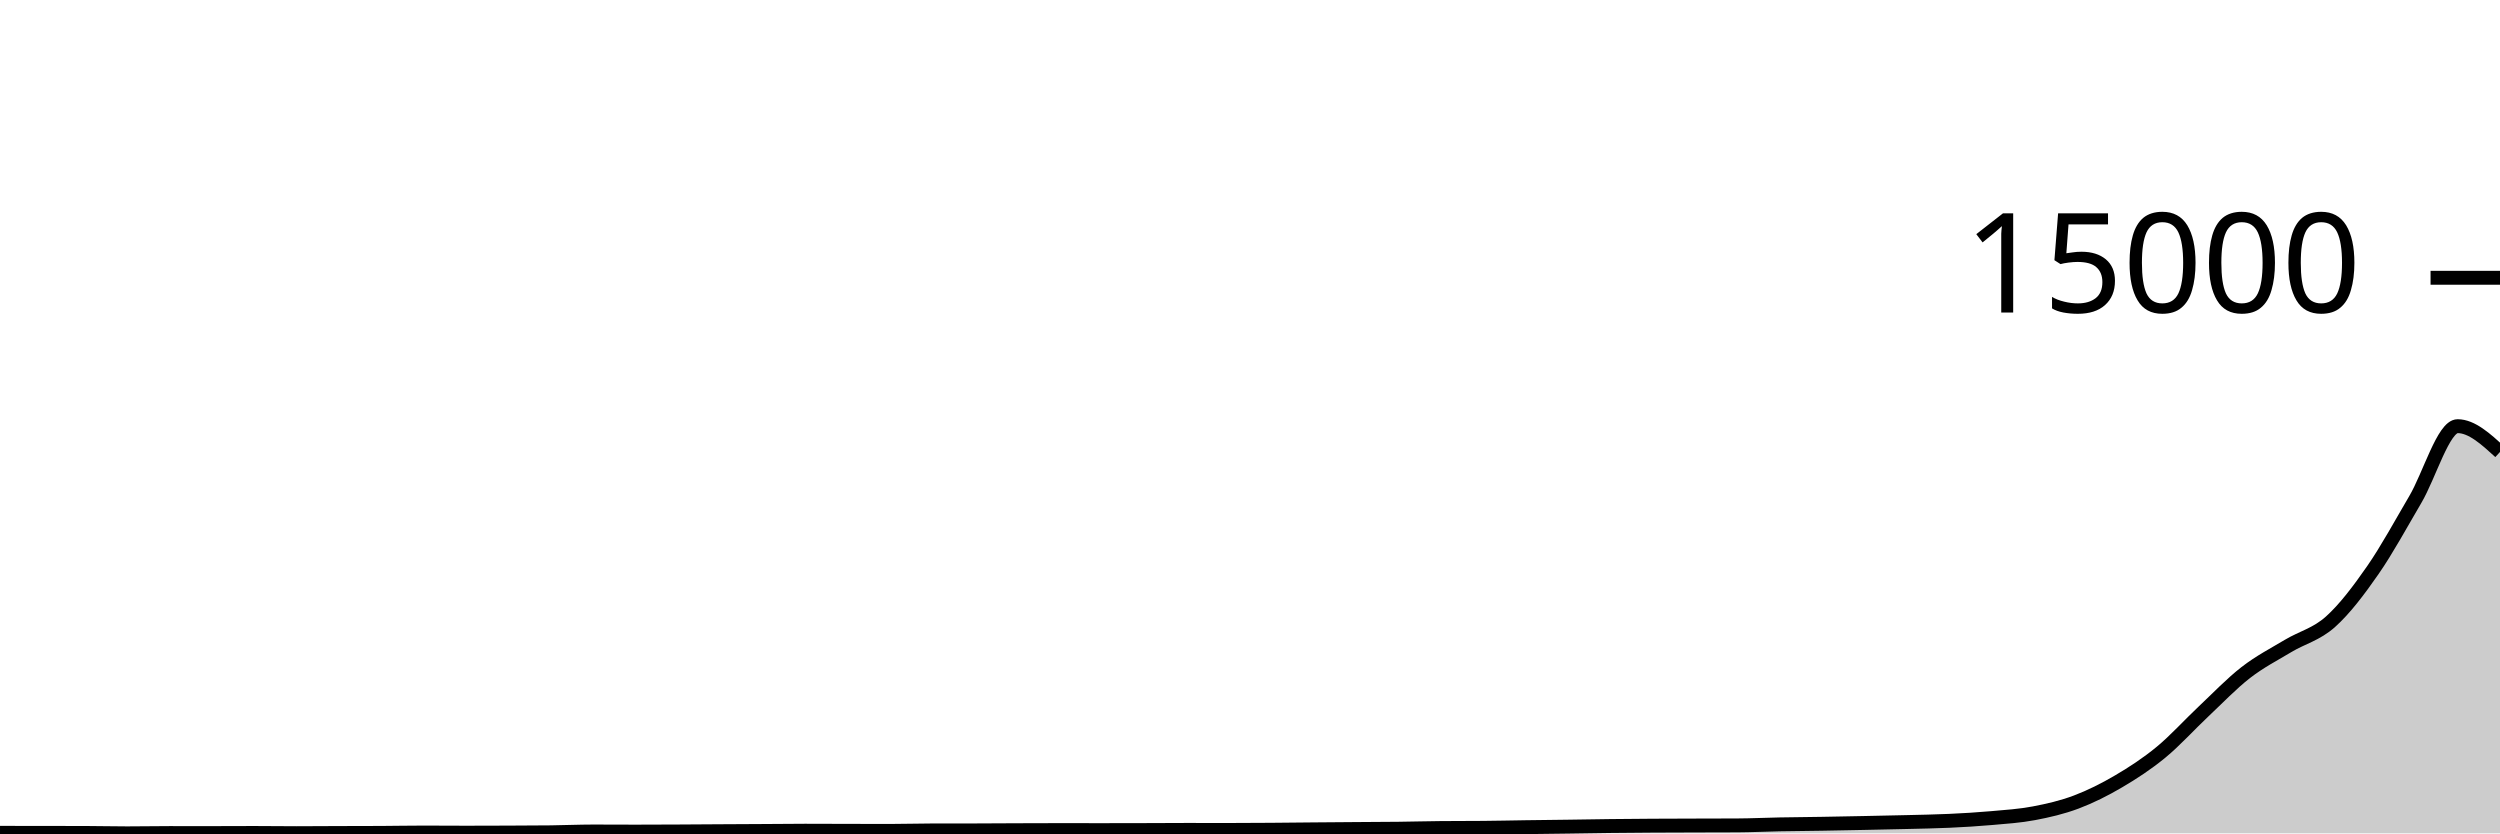
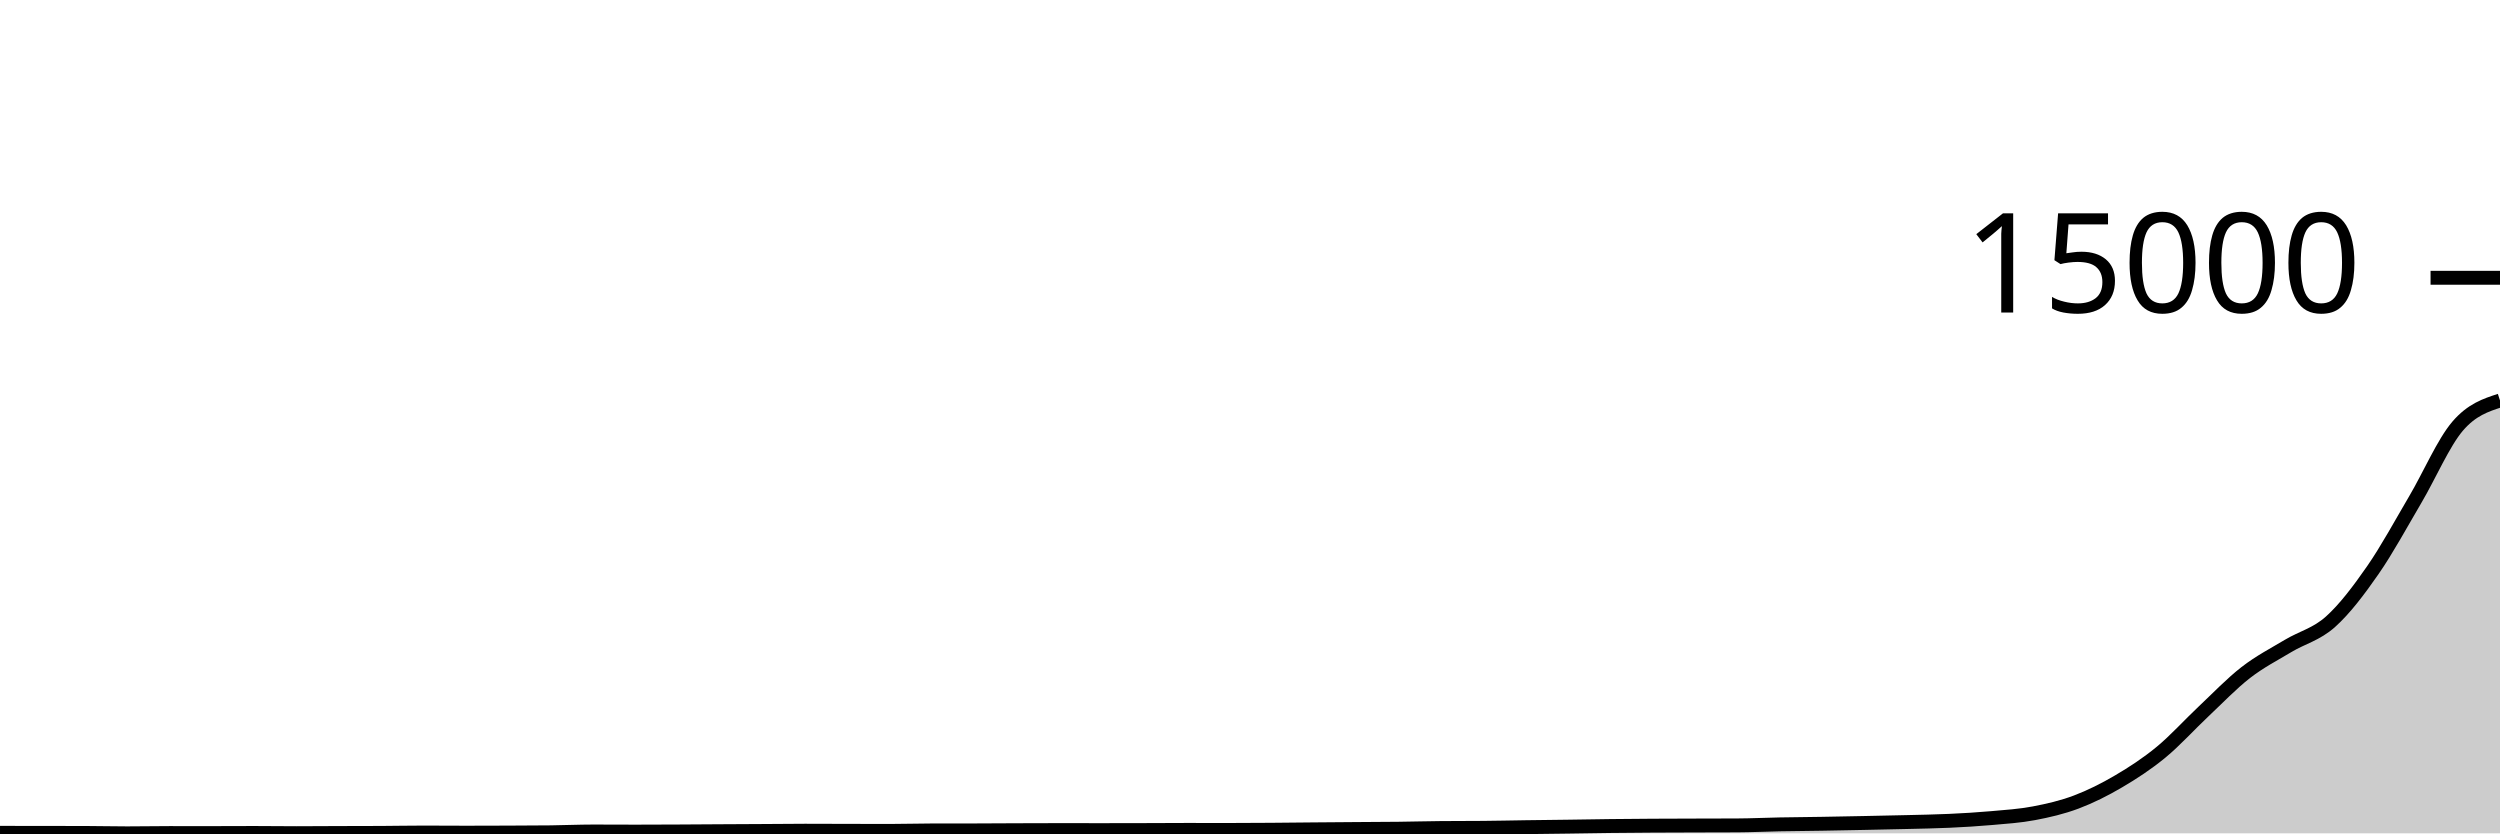
<svg xmlns="http://www.w3.org/2000/svg" viewBox="0 0 180 60">
  <g transform="translate(0,20)">
-     <path class="area" fill="rgba(0, 0, 0, 0.2)" d="M0,39.963C1.017,39.965,2.034,39.967,3.051,39.968C4.068,39.969,5.085,39.969,6.102,39.971C7.119,39.973,8.136,40,9.153,40C10.169,40,11.186,39.979,12.203,39.979C13.22,39.979,14.237,39.981,15.254,39.981C16.271,39.981,17.288,39.973,18.305,39.973C19.322,39.973,20.339,39.989,21.356,39.989C22.373,39.989,23.39,39.98,24.407,39.976C25.424,39.973,26.441,39.973,27.458,39.968C28.475,39.963,29.492,39.942,30.508,39.942C31.525,39.942,32.542,39.952,33.559,39.952C34.576,39.952,35.593,39.949,36.61,39.944C37.627,39.94,38.644,39.938,39.661,39.926C40.678,39.913,41.695,39.867,42.712,39.867C43.729,39.867,44.746,39.875,45.763,39.875C46.78,39.875,47.797,39.869,48.814,39.865C49.831,39.86,50.847,39.852,51.864,39.846C52.881,39.84,53.898,39.836,54.915,39.83C55.932,39.824,56.949,39.811,57.966,39.811C58.983,39.811,60,39.817,61.017,39.819C62.034,39.822,63.051,39.825,64.068,39.825C65.085,39.825,66.102,39.792,67.119,39.79C68.136,39.788,69.153,39.789,70.169,39.788C71.186,39.786,72.203,39.778,73.22,39.774C74.237,39.771,75.254,39.766,76.271,39.766C77.288,39.766,78.305,39.769,79.322,39.769C80.339,39.769,81.356,39.766,82.373,39.764C83.39,39.761,84.407,39.753,85.424,39.753C86.441,39.753,87.458,39.756,88.475,39.756C89.492,39.756,90.508,39.75,91.525,39.742C92.542,39.735,93.559,39.722,94.576,39.713C95.593,39.704,96.61,39.697,97.627,39.689C98.644,39.682,99.661,39.68,100.678,39.668C101.695,39.656,102.712,39.627,103.729,39.618C104.746,39.609,105.763,39.613,106.78,39.604C107.797,39.596,108.814,39.571,109.831,39.557C110.847,39.542,111.864,39.533,112.881,39.519C113.898,39.506,114.915,39.486,115.932,39.474C116.949,39.462,117.966,39.454,118.983,39.448C120,39.442,121.017,39.44,122.034,39.437C123.051,39.434,124.068,39.434,125.085,39.429C126.102,39.424,127.119,39.374,128.136,39.355C129.153,39.335,130.169,39.329,131.186,39.312C132.203,39.295,133.22,39.275,134.237,39.254C135.254,39.233,136.271,39.213,137.288,39.188C138.305,39.162,139.322,39.147,140.339,39.1C141.356,39.053,142.373,38.994,143.39,38.903C144.407,38.813,145.424,38.749,146.441,38.556C147.458,38.363,148.475,38.129,149.492,37.746C150.508,37.363,151.525,36.854,152.542,36.256C153.559,35.659,154.576,34.998,155.593,34.161C156.61,33.324,157.627,32.192,158.644,31.235C159.661,30.279,160.678,29.212,161.695,28.423C162.712,27.635,163.729,27.116,164.746,26.506C165.763,25.897,166.78,25.675,167.797,24.765C168.814,23.854,169.831,22.51,170.847,21.045C171.864,19.579,172.881,17.698,173.898,15.971C174.915,14.244,175.932,10.684,176.949,10.684C177.966,10.684,178.983,11.612,180,12.54L180,40C178.983,40,177.966,40,176.949,40C175.932,40,174.915,40,173.898,40C172.881,40,171.864,40,170.847,40C169.831,40,168.814,40,167.797,40C166.78,40,165.763,40,164.746,40C163.729,40,162.712,40,161.695,40C160.678,40,159.661,40,158.644,40C157.627,40,156.61,40,155.593,40C154.576,40,153.559,40,152.542,40C151.525,40,150.508,40,149.492,40C148.475,40,147.458,40,146.441,40C145.424,40,144.407,40,143.39,40C142.373,40,141.356,40,140.339,40C139.322,40,138.305,40,137.288,40C136.271,40,135.254,40,134.237,40C133.22,40,132.203,40,131.186,40C130.169,40,129.153,40,128.136,40C127.119,40,126.102,40,125.085,40C124.068,40,123.051,40,122.034,40C121.017,40,120,40,118.983,40C117.966,40,116.949,40,115.932,40C114.915,40,113.898,40,112.881,40C111.864,40,110.847,40,109.831,40C108.814,40,107.797,40,106.78,40C105.763,40,104.746,40,103.729,40C102.712,40,101.695,40,100.678,40C99.661,40,98.644,40,97.627,40C96.61,40,95.593,40,94.576,40C93.559,40,92.542,40,91.525,40C90.508,40,89.492,40,88.475,40C87.458,40,86.441,40,85.424,40C84.407,40,83.39,40,82.373,40C81.356,40,80.339,40,79.322,40C78.305,40,77.288,40,76.271,40C75.254,40,74.237,40,73.22,40C72.203,40,71.186,40,70.169,40C69.153,40,68.136,40,67.119,40C66.102,40,65.085,40,64.068,40C63.051,40,62.034,40,61.017,40C60,40,58.983,40,57.966,40C56.949,40,55.932,40,54.915,40C53.898,40,52.881,40,51.864,40C50.847,40,49.831,40,48.814,40C47.797,40,46.78,40,45.763,40C44.746,40,43.729,40,42.712,40C41.695,40,40.678,40,39.661,40C38.644,40,37.627,40,36.61,40C35.593,40,34.576,40,33.559,40C32.542,40,31.525,40,30.508,40C29.492,40,28.475,40,27.458,40C26.441,40,25.424,40,24.407,40C23.39,40,22.373,40,21.356,40C20.339,40,19.322,40,18.305,40C17.288,40,16.271,40,15.254,40C14.237,40,13.22,40,12.203,40C11.186,40,10.169,40,9.153,40C8.136,40,7.119,40,6.102,40C5.085,40,4.068,40,3.051,40C2.034,40,1.017,40,0,40Z" />
-     <path class="line" stroke="black" fill="none" d="M0,39.963C1.017,39.965,2.034,39.967,3.051,39.968C4.068,39.969,5.085,39.969,6.102,39.971C7.119,39.973,8.136,40,9.153,40C10.169,40,11.186,39.979,12.203,39.979C13.22,39.979,14.237,39.981,15.254,39.981C16.271,39.981,17.288,39.973,18.305,39.973C19.322,39.973,20.339,39.989,21.356,39.989C22.373,39.989,23.39,39.98,24.407,39.976C25.424,39.973,26.441,39.973,27.458,39.968C28.475,39.963,29.492,39.942,30.508,39.942C31.525,39.942,32.542,39.952,33.559,39.952C34.576,39.952,35.593,39.949,36.61,39.944C37.627,39.94,38.644,39.938,39.661,39.926C40.678,39.913,41.695,39.867,42.712,39.867C43.729,39.867,44.746,39.875,45.763,39.875C46.78,39.875,47.797,39.869,48.814,39.865C49.831,39.86,50.847,39.852,51.864,39.846C52.881,39.84,53.898,39.836,54.915,39.83C55.932,39.824,56.949,39.811,57.966,39.811C58.983,39.811,60,39.817,61.017,39.819C62.034,39.822,63.051,39.825,64.068,39.825C65.085,39.825,66.102,39.792,67.119,39.79C68.136,39.788,69.153,39.789,70.169,39.788C71.186,39.786,72.203,39.778,73.22,39.774C74.237,39.771,75.254,39.766,76.271,39.766C77.288,39.766,78.305,39.769,79.322,39.769C80.339,39.769,81.356,39.766,82.373,39.764C83.39,39.761,84.407,39.753,85.424,39.753C86.441,39.753,87.458,39.756,88.475,39.756C89.492,39.756,90.508,39.75,91.525,39.742C92.542,39.735,93.559,39.722,94.576,39.713C95.593,39.704,96.61,39.697,97.627,39.689C98.644,39.682,99.661,39.68,100.678,39.668C101.695,39.656,102.712,39.627,103.729,39.618C104.746,39.609,105.763,39.613,106.78,39.604C107.797,39.596,108.814,39.571,109.831,39.557C110.847,39.542,111.864,39.533,112.881,39.519C113.898,39.506,114.915,39.486,115.932,39.474C116.949,39.462,117.966,39.454,118.983,39.448C120,39.442,121.017,39.44,122.034,39.437C123.051,39.434,124.068,39.434,125.085,39.429C126.102,39.424,127.119,39.374,128.136,39.355C129.153,39.335,130.169,39.329,131.186,39.312C132.203,39.295,133.22,39.275,134.237,39.254C135.254,39.233,136.271,39.213,137.288,39.188C138.305,39.162,139.322,39.147,140.339,39.1C141.356,39.053,142.373,38.994,143.39,38.903C144.407,38.813,145.424,38.749,146.441,38.556C147.458,38.363,148.475,38.129,149.492,37.746C150.508,37.363,151.525,36.854,152.542,36.256C153.559,35.659,154.576,34.998,155.593,34.161C156.61,33.324,157.627,32.192,158.644,31.235C159.661,30.279,160.678,29.212,161.695,28.423C162.712,27.635,163.729,27.116,164.746,26.506C165.763,25.897,166.78,25.675,167.797,24.765C168.814,23.854,169.831,22.51,170.847,21.045C171.864,19.579,172.881,17.698,173.898,15.971C174.915,14.244,175.932,10.684,176.949,10.684C177.966,10.684,178.983,11.612,180,12.54" />
+     <path class="area" fill="rgba(0, 0, 0, 0.2)" d="M0,39.963C1.017,39.965,2.034,39.967,3.051,39.968C4.068,39.969,5.085,39.969,6.102,39.971C7.119,39.973,8.136,40,9.153,40C10.169,40,11.186,39.979,12.203,39.979C13.22,39.979,14.237,39.981,15.254,39.981C16.271,39.981,17.288,39.973,18.305,39.973C19.322,39.973,20.339,39.989,21.356,39.989C22.373,39.989,23.39,39.98,24.407,39.976C25.424,39.973,26.441,39.973,27.458,39.968C28.475,39.963,29.492,39.942,30.508,39.942C31.525,39.942,32.542,39.952,33.559,39.952C34.576,39.952,35.593,39.949,36.61,39.944C37.627,39.94,38.644,39.938,39.661,39.926C40.678,39.913,41.695,39.867,42.712,39.867C43.729,39.867,44.746,39.875,45.763,39.875C46.78,39.875,47.797,39.869,48.814,39.865C49.831,39.86,50.847,39.852,51.864,39.846C52.881,39.84,53.898,39.836,54.915,39.83C55.932,39.824,56.949,39.811,57.966,39.811C58.983,39.811,60,39.817,61.017,39.819C62.034,39.822,63.051,39.825,64.068,39.825C65.085,39.825,66.102,39.792,67.119,39.79C68.136,39.788,69.153,39.789,70.169,39.788C71.186,39.786,72.203,39.778,73.22,39.774C74.237,39.771,75.254,39.766,76.271,39.766C77.288,39.766,78.305,39.769,79.322,39.769C80.339,39.769,81.356,39.766,82.373,39.764C83.39,39.761,84.407,39.753,85.424,39.753C86.441,39.753,87.458,39.756,88.475,39.756C89.492,39.756,90.508,39.75,91.525,39.742C92.542,39.735,93.559,39.722,94.576,39.713C95.593,39.704,96.61,39.697,97.627,39.689C98.644,39.682,99.661,39.68,100.678,39.668C101.695,39.656,102.712,39.627,103.729,39.618C104.746,39.609,105.763,39.613,106.78,39.604C107.797,39.596,108.814,39.571,109.831,39.557C110.847,39.542,111.864,39.533,112.881,39.519C113.898,39.506,114.915,39.486,115.932,39.474C116.949,39.462,117.966,39.454,118.983,39.448C120,39.442,121.017,39.44,122.034,39.437C123.051,39.434,124.068,39.434,125.085,39.429C126.102,39.424,127.119,39.374,128.136,39.355C129.153,39.335,130.169,39.329,131.186,39.312C132.203,39.295,133.22,39.275,134.237,39.254C135.254,39.233,136.271,39.213,137.288,39.188C138.305,39.162,139.322,39.147,140.339,39.1C141.356,39.053,142.373,38.994,143.39,38.903C144.407,38.813,145.424,38.749,146.441,38.556C147.458,38.363,148.475,38.129,149.492,37.746C150.508,37.363,151.525,36.854,152.542,36.256C153.559,35.659,154.576,34.998,155.593,34.161C156.61,33.324,157.627,32.192,158.644,31.235C159.661,30.279,160.678,29.212,161.695,28.423C162.712,27.635,163.729,27.116,164.746,26.506C165.763,25.897,166.78,25.675,167.797,24.765C168.814,23.854,169.831,22.51,170.847,21.045C171.864,19.579,172.881,17.698,173.898,15.971C174.915,14.244,175.932,11.873,176.949,10.684C177.966,9.495,178.983,9.166,180,8.836L180,40C178.983,40,177.966,40,176.949,40C175.932,40,174.915,40,173.898,40C172.881,40,171.864,40,170.847,40C169.831,40,168.814,40,167.797,40C166.78,40,165.763,40,164.746,40C163.729,40,162.712,40,161.695,40C160.678,40,159.661,40,158.644,40C157.627,40,156.61,40,155.593,40C154.576,40,153.559,40,152.542,40C151.525,40,150.508,40,149.492,40C148.475,40,147.458,40,146.441,40C145.424,40,144.407,40,143.39,40C142.373,40,141.356,40,140.339,40C139.322,40,138.305,40,137.288,40C136.271,40,135.254,40,134.237,40C133.22,40,132.203,40,131.186,40C130.169,40,129.153,40,128.136,40C127.119,40,126.102,40,125.085,40C124.068,40,123.051,40,122.034,40C121.017,40,120,40,118.983,40C117.966,40,116.949,40,115.932,40C114.915,40,113.898,40,112.881,40C111.864,40,110.847,40,109.831,40C108.814,40,107.797,40,106.78,40C105.763,40,104.746,40,103.729,40C102.712,40,101.695,40,100.678,40C99.661,40,98.644,40,97.627,40C96.61,40,95.593,40,94.576,40C93.559,40,92.542,40,91.525,40C90.508,40,89.492,40,88.475,40C87.458,40,86.441,40,85.424,40C84.407,40,83.39,40,82.373,40C81.356,40,80.339,40,79.322,40C78.305,40,77.288,40,76.271,40C75.254,40,74.237,40,73.22,40C72.203,40,71.186,40,70.169,40C69.153,40,68.136,40,67.119,40C66.102,40,65.085,40,64.068,40C63.051,40,62.034,40,61.017,40C60,40,58.983,40,57.966,40C56.949,40,55.932,40,54.915,40C53.898,40,52.881,40,51.864,40C50.847,40,49.831,40,48.814,40C47.797,40,46.78,40,45.763,40C44.746,40,43.729,40,42.712,40C41.695,40,40.678,40,39.661,40C38.644,40,37.627,40,36.61,40C35.593,40,34.576,40,33.559,40C32.542,40,31.525,40,30.508,40C29.492,40,28.475,40,27.458,40C26.441,40,25.424,40,24.407,40C23.39,40,22.373,40,21.356,40C20.339,40,19.322,40,18.305,40C17.288,40,16.271,40,15.254,40C14.237,40,13.22,40,12.203,40C11.186,40,10.169,40,9.153,40C8.136,40,7.119,40,6.102,40C5.085,40,4.068,40,3.051,40C2.034,40,1.017,40,0,40Z" />
+     <path class="line" stroke="black" fill="none" d="M0,39.963C1.017,39.965,2.034,39.967,3.051,39.968C4.068,39.969,5.085,39.969,6.102,39.971C7.119,39.973,8.136,40,9.153,40C10.169,40,11.186,39.979,12.203,39.979C13.22,39.979,14.237,39.981,15.254,39.981C16.271,39.981,17.288,39.973,18.305,39.973C19.322,39.973,20.339,39.989,21.356,39.989C22.373,39.989,23.39,39.98,24.407,39.976C25.424,39.973,26.441,39.973,27.458,39.968C28.475,39.963,29.492,39.942,30.508,39.942C31.525,39.942,32.542,39.952,33.559,39.952C34.576,39.952,35.593,39.949,36.61,39.944C37.627,39.94,38.644,39.938,39.661,39.926C40.678,39.913,41.695,39.867,42.712,39.867C43.729,39.867,44.746,39.875,45.763,39.875C46.78,39.875,47.797,39.869,48.814,39.865C49.831,39.86,50.847,39.852,51.864,39.846C52.881,39.84,53.898,39.836,54.915,39.83C55.932,39.824,56.949,39.811,57.966,39.811C58.983,39.811,60,39.817,61.017,39.819C62.034,39.822,63.051,39.825,64.068,39.825C65.085,39.825,66.102,39.792,67.119,39.79C68.136,39.788,69.153,39.789,70.169,39.788C71.186,39.786,72.203,39.778,73.22,39.774C74.237,39.771,75.254,39.766,76.271,39.766C77.288,39.766,78.305,39.769,79.322,39.769C80.339,39.769,81.356,39.766,82.373,39.764C83.39,39.761,84.407,39.753,85.424,39.753C86.441,39.753,87.458,39.756,88.475,39.756C89.492,39.756,90.508,39.75,91.525,39.742C92.542,39.735,93.559,39.722,94.576,39.713C95.593,39.704,96.61,39.697,97.627,39.689C98.644,39.682,99.661,39.68,100.678,39.668C101.695,39.656,102.712,39.627,103.729,39.618C104.746,39.609,105.763,39.613,106.78,39.604C107.797,39.596,108.814,39.571,109.831,39.557C110.847,39.542,111.864,39.533,112.881,39.519C113.898,39.506,114.915,39.486,115.932,39.474C116.949,39.462,117.966,39.454,118.983,39.448C120,39.442,121.017,39.44,122.034,39.437C123.051,39.434,124.068,39.434,125.085,39.429C126.102,39.424,127.119,39.374,128.136,39.355C129.153,39.335,130.169,39.329,131.186,39.312C132.203,39.295,133.22,39.275,134.237,39.254C135.254,39.233,136.271,39.213,137.288,39.188C138.305,39.162,139.322,39.147,140.339,39.1C141.356,39.053,142.373,38.994,143.39,38.903C144.407,38.813,145.424,38.749,146.441,38.556C147.458,38.363,148.475,38.129,149.492,37.746C150.508,37.363,151.525,36.854,152.542,36.256C153.559,35.659,154.576,34.998,155.593,34.161C156.61,33.324,157.627,32.192,158.644,31.235C159.661,30.279,160.678,29.212,161.695,28.423C162.712,27.635,163.729,27.116,164.746,26.506C165.763,25.897,166.78,25.675,167.797,24.765C168.814,23.854,169.831,22.51,170.847,21.045C171.864,19.579,172.881,17.698,173.898,15.971C174.915,14.244,175.932,11.873,176.949,10.684C177.966,9.495,178.983,9.166,180,8.836" />
    <path class="axis-ceiling" stroke-width="1" stroke="black" fill="none" d="M175,0L180,0" />
    <text class="axis-ceiling-label" font-family="sans-serif" text-anchor="end" font-size="10px" x="170" y="2.5">15000</text>
  </g>
</svg>
